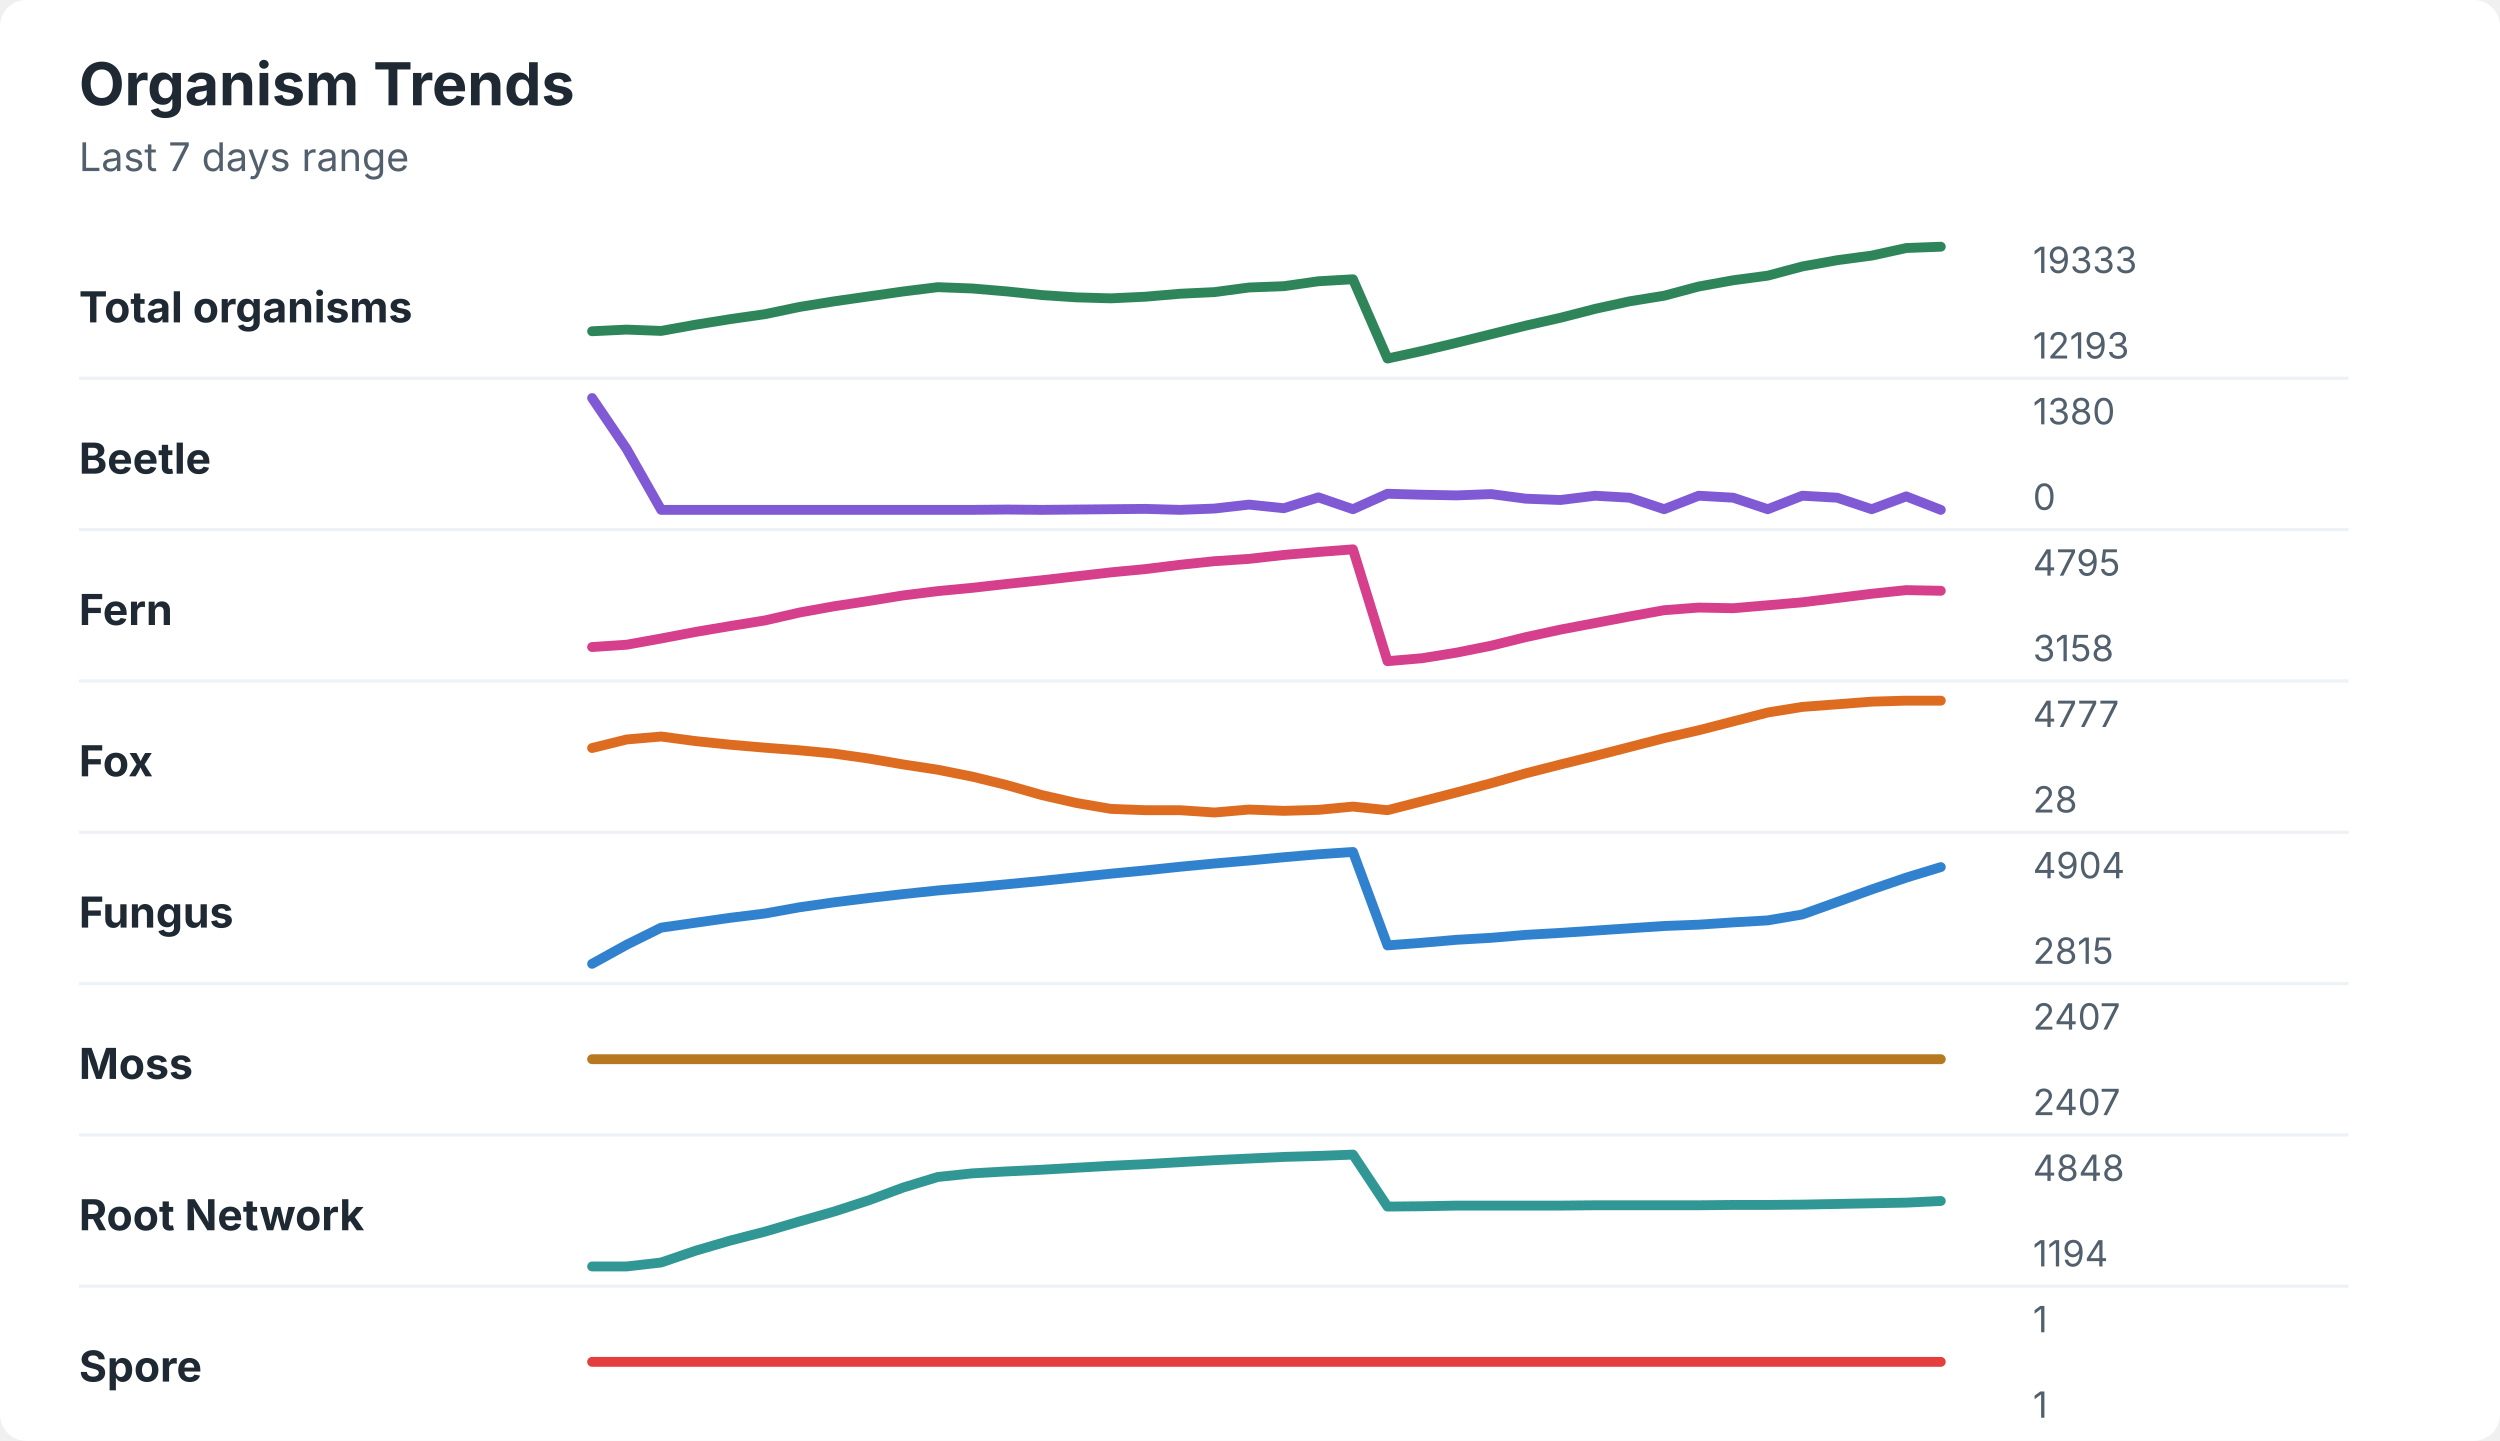
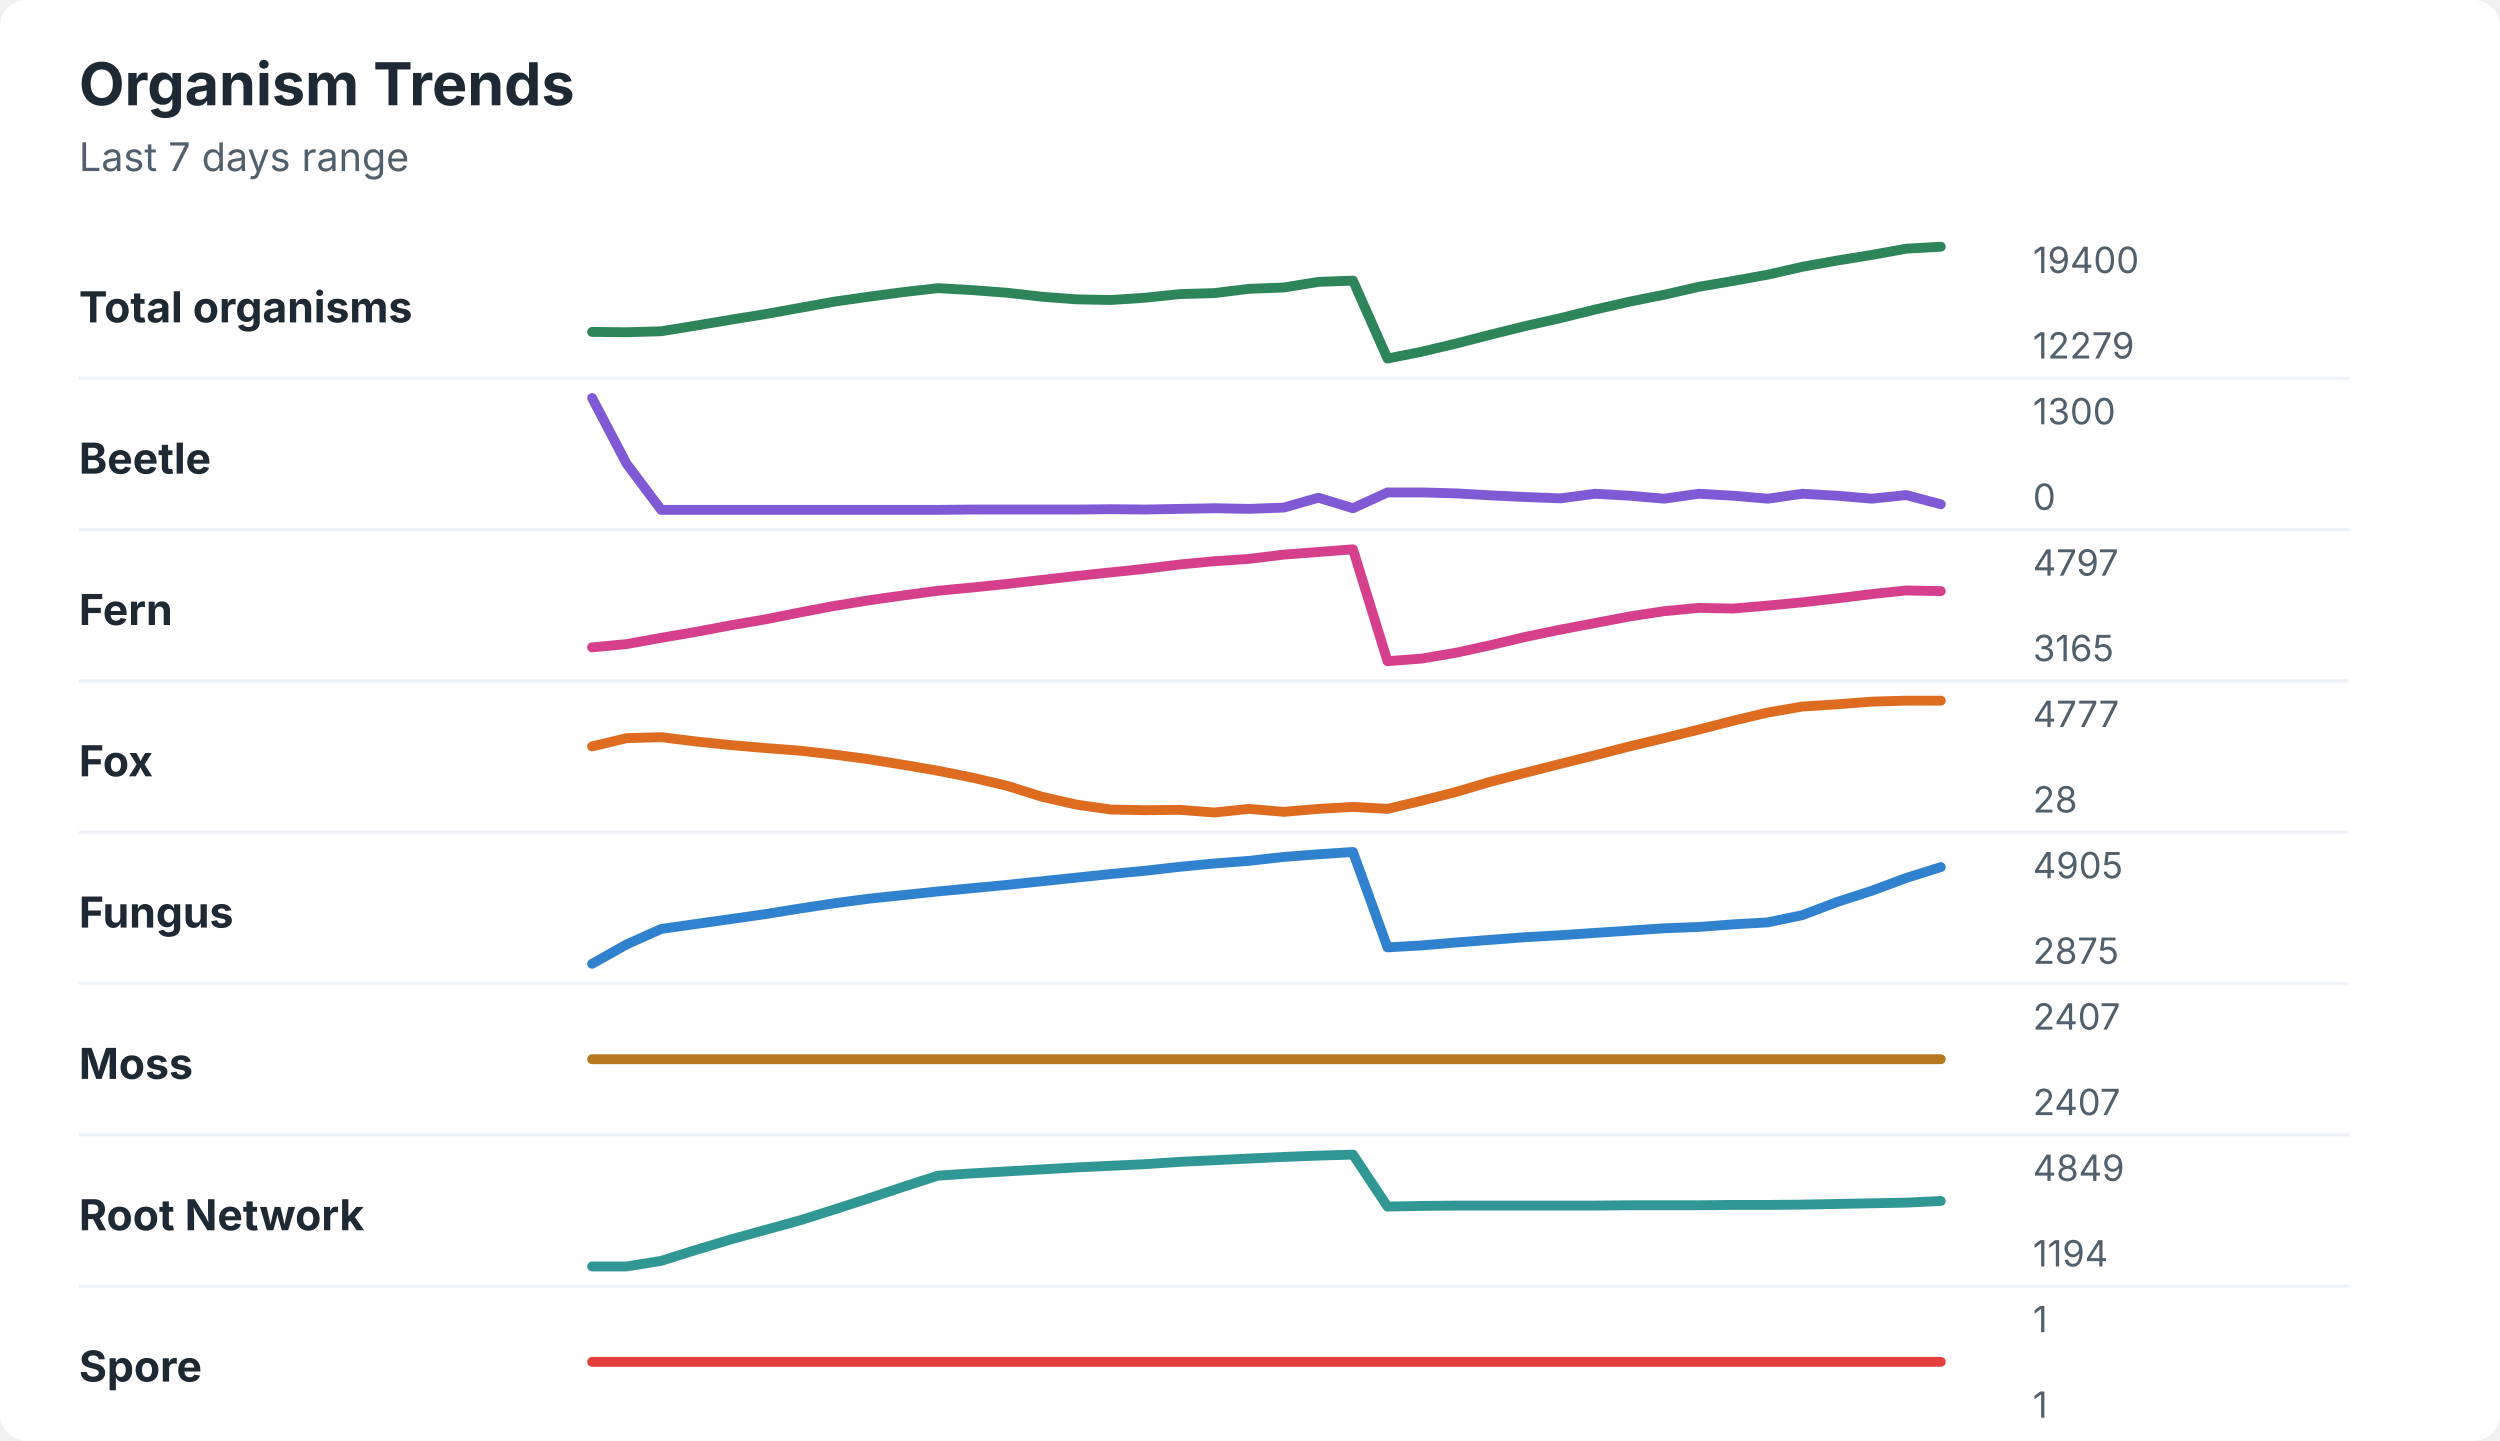
<svg xmlns="http://www.w3.org/2000/svg" width="760" height="438" viewBox="0 0 760 438" role="img" aria-labelledby="title desc">
  <rect width="760" height="438" rx="8" fill="#ffffff" />
  <style>
    text { font-family: -apple-system, BlinkMacSystemFont, "Segoe UI", sans-serif; }
    .title { font-size: 18px; font-weight: 700; fill: #1f2933; }
    .subtitle { font-size: 12px; fill: #52606d; }
    .label { font-size: 13px; font-weight: 650; fill: #1f2933; }
    .axis-value { font-size: 11px; fill: #52606d; }
    .separator { stroke: #eef2f7; stroke-width: 1; }
  </style>
  <text x="24" y="32" class="title">Organism Trends</text>
  <text x="24" y="52" class="subtitle">Last 7 days range</text>
  <text x="24" y="98" class="label">Total organisms</text>
-   <polyline points="180.0,100.7 190.5,100.2 201.0,100.6 211.5,98.7 222.1,97.0 232.6,95.5 243.1,93.3 253.6,91.6 264.1,90.1 274.6,88.6 285.1,87.3 295.6,87.7 306.2,88.6 316.7,89.7 327.2,90.4 337.7,90.7 348.2,90.2 358.7,89.3 369.2,88.8 379.7,87.4 390.3,87.0 400.8,85.5 411.3,84.9 421.8,109.0 432.3,106.7 442.8,104.2 453.3,101.6 463.8,99.0 474.4,96.6 484.9,93.9 495.4,91.6 505.9,89.9 516.4,87.1 526.9,85.2 537.4,83.8 547.9,81.0 558.5,79.1 569.0,77.7 579.5,75.4 590.0,75.0 " fill="none" stroke="#2f855a" stroke-width="3" stroke-linecap="round" stroke-linejoin="round" />
-   <text x="618" y="83" class="axis-value">19333</text>
-   <text x="618" y="109" class="axis-value">12193</text>
+   <polyline points="180.0,100.9 190.5,101.0 201.0,100.7 211.5,99.0 222.1,97.2 232.6,95.5 243.1,93.6 253.6,91.7 264.1,90.2 274.6,88.8 285.1,87.6 295.6,88.2 306.2,89.0 316.7,90.2 327.2,91.0 337.7,91.2 348.2,90.5 358.7,89.4 369.2,89.1 379.7,87.8 390.3,87.4 400.8,85.7 411.3,85.3 421.8,109.0 432.3,106.9 442.8,104.4 453.3,101.7 463.8,99.1 474.4,96.7 484.9,94.1 495.4,91.7 505.9,89.6 516.4,87.2 526.9,85.4 537.4,83.5 547.9,81.1 558.5,79.2 569.0,77.5 579.5,75.6 590.0,75.0 " fill="none" stroke="#2f855a" stroke-width="3" stroke-linecap="round" stroke-linejoin="round" />
+   <text x="618" y="83" class="axis-value">19400</text>
+   <text x="618" y="109" class="axis-value">12279</text>
  <line x1="24" y1="115.0" x2="714" y2="115.0" class="separator" />
  <text x="24" y="144" class="label">Beetle</text>
-   <polyline points="180.0,121.0 190.5,136.5 201.0,155.0 211.5,155.0 222.1,155.0 232.6,155.0 243.1,155.0 253.6,155.0 264.1,155.0 274.6,155.0 285.1,155.0 295.6,155.0 306.2,154.9 316.7,155.0 327.2,154.9 337.7,154.8 348.2,154.7 358.7,155.0 369.2,154.6 379.7,153.4 390.3,154.5 400.8,151.2 411.3,154.8 421.8,150.1 432.3,150.4 442.8,150.6 453.3,150.2 463.8,151.6 474.4,152.0 484.9,150.7 495.4,151.3 505.9,154.8 516.4,150.7 526.9,151.3 537.4,154.8 547.9,150.7 558.5,151.3 569.0,154.8 579.5,150.9 590.0,155.0 " fill="none" stroke="#805ad5" stroke-width="3" stroke-linecap="round" stroke-linejoin="round" />
-   <text x="618" y="129" class="axis-value">1380</text>
+   <polyline points="180.0,121.0 190.5,141.0 201.0,155.0 211.5,155.0 222.1,155.0 232.6,155.0 243.1,155.0 253.6,155.0 264.1,155.0 274.6,155.0 285.1,155.0 295.6,154.9 306.2,154.9 316.7,154.9 327.2,154.9 337.7,154.8 348.2,154.9 358.7,154.7 369.2,154.5 379.7,154.7 390.3,154.3 400.8,151.3 411.3,154.5 421.8,149.7 432.3,149.7 442.8,150.0 453.3,150.6 463.8,151.1 474.4,151.5 484.9,150.1 495.4,150.7 505.9,151.6 516.4,150.1 526.9,150.7 537.4,151.6 547.9,150.1 558.5,150.7 569.0,151.6 579.5,150.5 590.0,153.3 " fill="none" stroke="#805ad5" stroke-width="3" stroke-linecap="round" stroke-linejoin="round" />
+   <text x="618" y="129" class="axis-value">1300</text>
  <text x="618" y="155" class="axis-value">0</text>
  <line x1="24" y1="161.0" x2="714" y2="161.0" class="separator" />
  <text x="24" y="190" class="label">Fern</text>
-   <polyline points="180.0,196.7 190.5,196.0 201.0,194.1 211.5,192.1 222.1,190.3 232.6,188.6 243.1,186.2 253.6,184.3 264.1,182.7 274.6,181.0 285.1,179.7 295.6,178.7 306.2,177.5 316.7,176.4 327.2,175.2 337.7,174.0 348.2,173.0 358.7,171.7 369.2,170.6 379.7,169.9 390.3,168.7 400.8,167.8 411.3,167.0 421.8,201.0 432.3,200.1 442.8,198.4 453.3,196.3 463.8,193.7 474.4,191.4 484.9,189.4 495.4,187.4 505.9,185.5 516.4,184.7 526.9,184.9 537.4,184.0 547.9,183.1 558.5,181.8 569.0,180.5 579.5,179.4 590.0,179.6 " fill="none" stroke="#d53f8c" stroke-width="3" stroke-linecap="round" stroke-linejoin="round" />
-   <text x="618" y="175" class="axis-value">4795</text>
-   <text x="618" y="201" class="axis-value">3158</text>
+   <polyline points="180.0,196.8 190.5,195.8 201.0,193.9 211.5,192.1 222.1,190.1 232.6,188.3 243.1,186.2 253.6,184.2 264.1,182.5 274.6,181.0 285.1,179.6 295.6,178.6 306.2,177.5 316.7,176.3 327.2,175.1 337.7,174.0 348.2,172.9 358.7,171.6 369.2,170.6 379.7,169.9 390.3,168.6 400.8,167.8 411.3,167.0 421.8,201.0 432.3,200.2 442.8,198.4 453.3,196.1 463.8,193.6 474.4,191.4 484.9,189.4 495.4,187.4 505.9,185.8 516.4,184.8 526.9,185.0 537.4,184.1 547.9,183.1 558.5,181.9 569.0,180.6 579.5,179.5 590.0,179.7 " fill="none" stroke="#d53f8c" stroke-width="3" stroke-linecap="round" stroke-linejoin="round" />
+   <text x="618" y="175" class="axis-value">4797</text>
+   <text x="618" y="201" class="axis-value">3165</text>
  <line x1="24" y1="207.0" x2="714" y2="207.0" class="separator" />
  <text x="24" y="236" class="label">Fox</text>
-   <polyline points="180.0,227.4 190.5,224.8 201.0,223.9 211.5,225.3 222.1,226.4 232.6,227.3 243.1,228.1 253.6,229.1 264.1,230.6 274.6,232.4 285.1,234.0 295.6,236.1 306.2,238.7 316.7,241.7 327.2,244.1 337.7,245.9 348.2,246.3 358.7,246.3 369.2,247.0 379.7,246.1 390.3,246.5 400.8,246.2 411.3,245.2 421.8,246.3 432.3,243.6 442.8,240.9 453.3,238.1 463.8,235.1 474.4,232.4 484.9,229.8 495.4,227.1 505.9,224.4 516.4,222.0 526.9,219.3 537.4,216.6 547.9,214.9 558.5,214.1 569.0,213.3 579.5,213.0 590.0,213.0 " fill="none" stroke="#dd6b20" stroke-width="3" stroke-linecap="round" stroke-linejoin="round" />
+   <polyline points="180.0,226.9 190.5,224.4 201.0,224.1 211.5,225.4 222.1,226.5 232.6,227.4 243.1,228.2 253.6,229.4 264.1,230.8 274.6,232.5 285.1,234.3 295.6,236.4 306.2,238.9 316.7,242.2 327.2,244.6 337.7,246.1 348.2,246.3 358.7,246.2 369.2,247.0 379.7,245.9 390.3,246.8 400.8,245.9 411.3,245.3 421.8,245.9 432.3,243.4 442.8,240.7 453.3,237.6 463.8,234.9 474.4,232.2 484.9,229.6 495.4,226.9 505.9,224.4 516.4,221.8 526.9,219.1 537.4,216.6 547.9,214.8 558.5,214.1 569.0,213.3 579.5,213.0 590.0,213.0 " fill="none" stroke="#dd6b20" stroke-width="3" stroke-linecap="round" stroke-linejoin="round" />
  <text x="618" y="221" class="axis-value">4777</text>
  <text x="618" y="247" class="axis-value">28</text>
  <line x1="24" y1="253.0" x2="714" y2="253.0" class="separator" />
  <text x="24" y="282" class="label">Fungus</text>
-   <polyline points="180.0,293.0 190.5,287.2 201.0,282.0 211.5,280.5 222.1,279.0 232.6,277.7 243.1,275.8 253.6,274.3 264.1,273.0 274.6,271.8 285.1,270.7 295.6,269.8 306.2,268.8 316.7,267.8 327.2,266.7 337.7,265.6 348.2,264.6 358.7,263.5 369.2,262.5 379.7,261.6 390.3,260.6 400.8,259.7 411.3,259.0 421.8,287.4 432.3,286.6 442.8,285.7 453.3,285.1 463.8,284.2 474.4,283.6 484.9,282.9 495.4,282.2 505.9,281.5 516.4,281.1 526.9,280.4 537.4,279.8 547.9,278.0 558.5,274.2 569.0,270.4 579.5,266.8 590.0,263.6 " fill="none" stroke="#3182ce" stroke-width="3" stroke-linecap="round" stroke-linejoin="round" />
-   <text x="618" y="267" class="axis-value">4904</text>
-   <text x="618" y="293" class="axis-value">2815</text>
+   <polyline points="180.0,293.0 190.5,287.1 201.0,282.4 211.5,280.9 222.1,279.4 232.6,277.9 243.1,276.2 253.6,274.6 264.1,273.2 274.6,272.1 285.1,271.0 295.6,270.0 306.2,269.0 316.7,267.9 327.2,266.8 337.7,265.7 348.2,264.7 358.7,263.5 369.2,262.5 379.7,261.7 390.3,260.5 400.8,259.7 411.3,259.0 421.8,288.0 432.3,287.4 442.8,286.5 453.3,285.7 463.8,284.9 474.4,284.3 484.9,283.6 495.4,282.9 505.9,282.2 516.4,281.8 526.9,281.0 537.4,280.4 547.9,278.2 558.5,274.2 569.0,270.8 579.5,266.9 590.0,263.6 " fill="none" stroke="#3182ce" stroke-width="3" stroke-linecap="round" stroke-linejoin="round" />
+   <text x="618" y="267" class="axis-value">4905</text>
+   <text x="618" y="293" class="axis-value">2875</text>
  <line x1="24" y1="299.0" x2="714" y2="299.0" class="separator" />
  <text x="24" y="328" class="label">Moss</text>
  <polyline points="180.0,322.0 190.5,322.0 201.0,322.0 211.5,322.0 222.1,322.0 232.6,322.0 243.1,322.0 253.6,322.0 264.1,322.0 274.6,322.0 285.1,322.0 295.6,322.0 306.2,322.0 316.7,322.0 327.2,322.0 337.7,322.0 348.2,322.0 358.7,322.0 369.2,322.0 379.7,322.0 390.3,322.0 400.8,322.0 411.3,322.0 421.8,322.0 432.3,322.0 442.8,322.0 453.3,322.0 463.8,322.0 474.4,322.0 484.9,322.0 495.4,322.0 505.9,322.0 516.4,322.0 526.9,322.0 537.4,322.0 547.9,322.0 558.5,322.0 569.0,322.0 579.5,322.0 590.0,322.0 " fill="none" stroke="#b7791f" stroke-width="3" stroke-linecap="round" stroke-linejoin="round" />
  <text x="618" y="313" class="axis-value">2407</text>
  <text x="618" y="339" class="axis-value">2407</text>
  <line x1="24" y1="345.0" x2="714" y2="345.0" class="separator" />
  <text x="24" y="374" class="label">Root Network</text>
-   <polyline points="180.0,385.0 190.5,385.0 201.0,383.8 211.5,380.2 222.1,377.1 232.6,374.4 243.1,371.3 253.6,368.3 264.1,364.9 274.6,361.0 285.1,357.8 295.6,356.7 306.2,356.1 316.7,355.6 327.2,355.0 337.7,354.4 348.2,353.9 358.7,353.3 369.2,352.7 379.7,352.2 390.3,351.7 400.8,351.4 411.3,351.0 421.8,366.8 432.3,366.7 442.8,366.5 453.3,366.5 463.8,366.5 474.4,366.5 484.9,366.4 495.4,366.4 505.9,366.4 516.4,366.4 526.9,366.3 537.4,366.3 547.9,366.2 558.5,366.0 569.0,365.8 579.5,365.6 590.0,365.1 " fill="none" stroke="#319795" stroke-width="3" stroke-linecap="round" stroke-linejoin="round" />
-   <text x="618" y="359" class="axis-value">4848</text>
+   <polyline points="180.0,385.0 190.5,385.0 201.0,383.3 211.5,380.0 222.1,376.8 232.6,373.9 243.1,371.0 253.6,367.7 264.1,364.3 274.6,360.8 285.1,357.4 295.6,356.7 306.2,356.1 316.7,355.5 327.2,354.9 337.7,354.4 348.2,353.9 358.7,353.2 369.2,352.7 379.7,352.2 390.3,351.7 400.8,351.3 411.3,351.0 421.8,366.8 432.3,366.6 442.8,366.5 453.3,366.5 463.8,366.5 474.4,366.5 484.9,366.5 495.4,366.4 505.9,366.4 516.4,366.4 526.9,366.3 537.4,366.3 547.9,366.2 558.5,366.0 569.0,365.8 579.5,365.6 590.0,365.1 " fill="none" stroke="#319795" stroke-width="3" stroke-linecap="round" stroke-linejoin="round" />
+   <text x="618" y="359" class="axis-value">4849</text>
  <text x="618" y="385" class="axis-value">1194</text>
  <line x1="24" y1="391.0" x2="714" y2="391.0" class="separator" />
  <text x="24" y="420" class="label">Spore</text>
  <polyline points="180.0,414.0 190.5,414.0 201.0,414.0 211.5,414.0 222.1,414.0 232.6,414.0 243.1,414.0 253.6,414.0 264.1,414.0 274.6,414.0 285.1,414.0 295.6,414.0 306.2,414.0 316.7,414.0 327.2,414.0 337.7,414.0 348.2,414.0 358.7,414.0 369.2,414.0 379.7,414.0 390.3,414.0 400.8,414.0 411.3,414.0 421.8,414.0 432.3,414.0 442.8,414.0 453.3,414.0 463.8,414.0 474.4,414.0 484.9,414.0 495.4,414.0 505.9,414.0 516.4,414.0 526.9,414.0 537.4,414.0 547.9,414.0 558.5,414.0 569.0,414.0 579.5,414.0 590.0,414.0 " fill="none" stroke="#e53e3e" stroke-width="3" stroke-linecap="round" stroke-linejoin="round" />
  <text x="618" y="405" class="axis-value">1</text>
  <text x="618" y="431" class="axis-value">1</text>
</svg>
